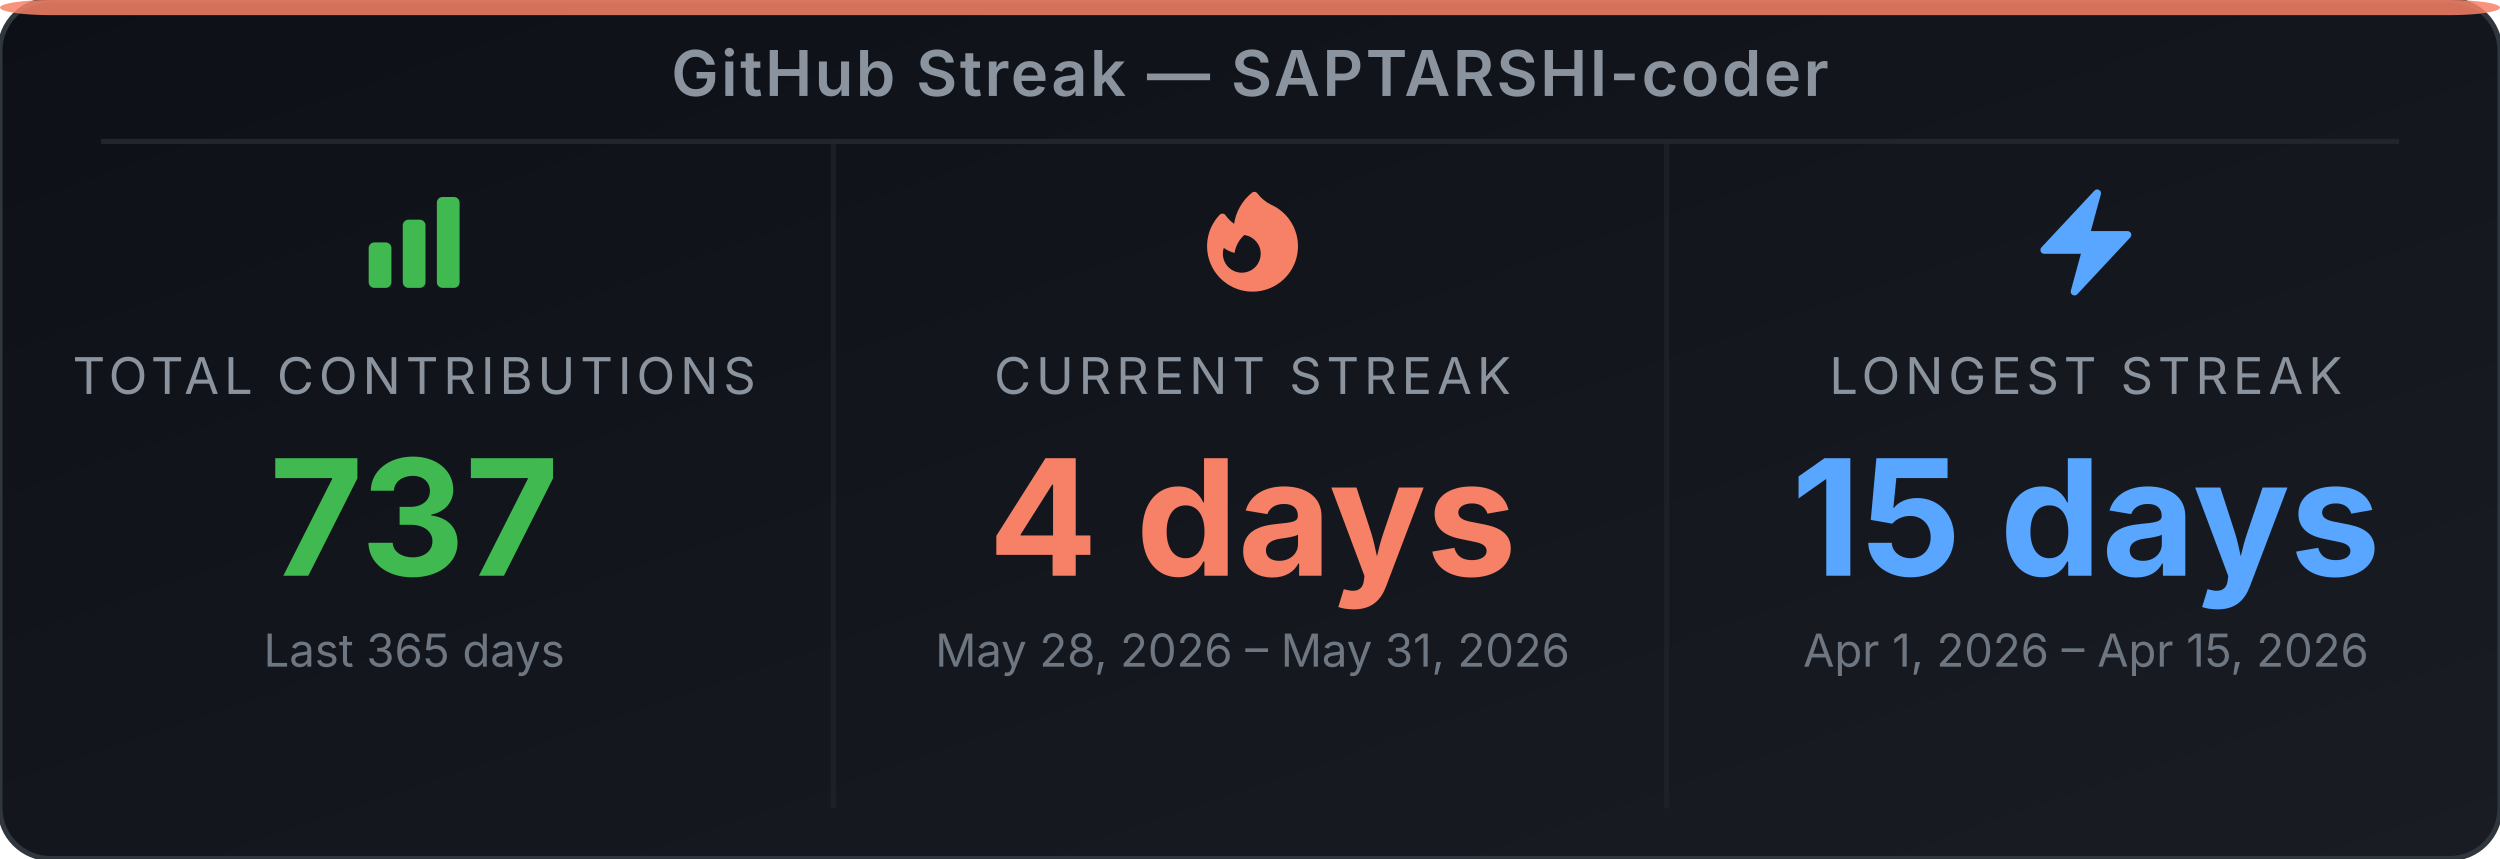
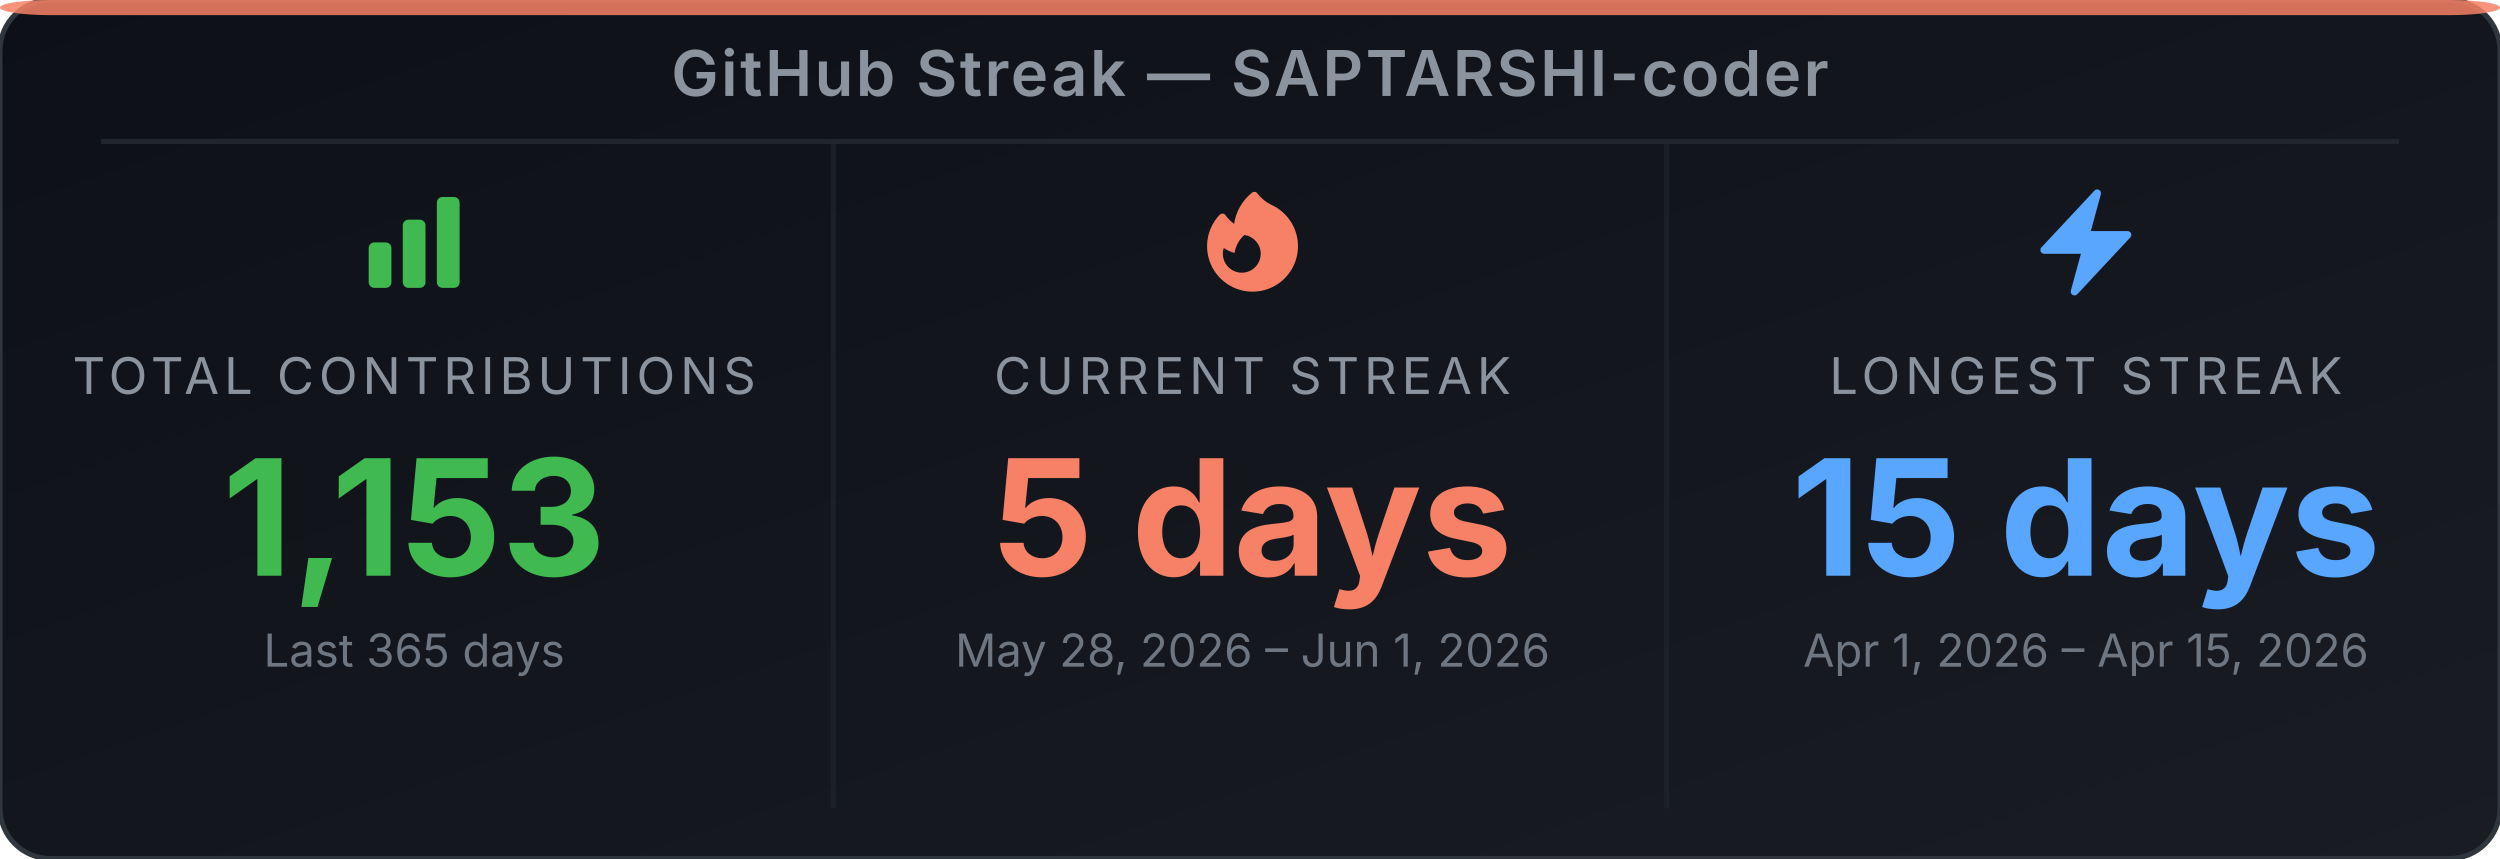
<svg xmlns="http://www.w3.org/2000/svg" width="495" height="170" viewBox="0 0 495 170" role="img" aria-label="GitHub Streak Stats for SAPTARSHI-coder">
  <defs>
-     <linearGradient id="bg-ejcnon" x1="0" y1="0" x2="1" y2="1">
+     <linearGradient id="bg-e5czcl" x1="0" y1="0" x2="1" y2="1">
      <stop offset="0%" stop-color="#0d1117" />
      <stop offset="100%" stop-color="#191d23" />
    </linearGradient>
  </defs>
-   <rect width="495" height="170" rx="10" ry="10" fill="url(#bg-ejcnon)" stroke="#30363d" stroke-width="1" />
+   <rect width="495" height="170" rx="10" ry="10" fill="url(#bg-e5czcl)" stroke="#30363d" stroke-width="1" />
  <rect x="0" y="0" width="495" height="3" rx="10" ry="2" fill="#f78166" opacity="0.85" />
  <text x="247.5" y="19" text-anchor="middle" font-family="'Inter', 'Helvetica Neue', Arial, sans-serif" font-size="12.5" font-weight="600" fill="#8b949e" letter-spacing="0.5">GitHub Streak — SAPTARSHI-coder</text>
  <line x1="20" y1="28" x2="475" y2="28" stroke="#21262d" stroke-width="1" />
  <line x1="165" y1="28" x2="165" y2="160" stroke="#21262d" stroke-width="1" opacity="0.6" />
  <line x1="330" y1="28" x2="330" y2="160" stroke="#21262d" stroke-width="1" opacity="0.6" />
  <svg x="70" y="36" width="24" height="24" viewBox="0 0 24 24">
    <path fill-rule="evenodd" clip-rule="evenodd" d="M3 13.125C3 12.504 3.504 12 4.125 12h2.25c.621 0 1.125.504 1.125 1.125v6.75C7.5 20.496 6.996 21 6.375 21h-2.25A1.125 1.125 0 0 1 3 19.875v-6.75zm6.75-4.5c0-.621.504-1.125 1.125-1.125h2.25c.621 0 1.125.504 1.125 1.125v11.25c0 .621-.504 1.125-1.125 1.125h-2.25a1.125 1.125 0 0 1-1.125-1.125V8.625zm6.75-4.5c0-.621.504-1.125 1.125-1.125h2.25C20.496 3 21 3.504 21 4.125v15.75c0 .621-.504 1.125-1.125 1.125h-2.25a1.125 1.125 0 0 1-1.125-1.125V4.125z" fill="#3fb950" />
  </svg>
  <text x="82" y="78" text-anchor="middle" font-family="'Inter', 'Helvetica Neue', Arial, sans-serif" font-size="10" fill="#8b949e" letter-spacing="1">TOTAL CONTRIBUTIONS</text>
-   <text x="82" y="114" text-anchor="middle" font-family="'Inter', 'Helvetica Neue', Arial, sans-serif" font-size="32" font-weight="700" fill="#3fb950">737</text>
+   <text x="82" y="114" text-anchor="middle" font-family="'Inter', 'Helvetica Neue', Arial, sans-serif" font-size="32" font-weight="700" fill="#3fb950">1,153</text>
  <text x="82" y="132" text-anchor="middle" font-family="'Inter', 'Helvetica Neue', Arial, sans-serif" font-size="9" fill="#6e7681">Last 365 days</text>
  <svg x="236" y="36" width="24" height="24" viewBox="0 0 24 24">
    <path fill-rule="evenodd" clip-rule="evenodd" d="M12.963 2.286a.75.75 0 0 0-1.071-.136 9.742 9.742 0 0 0-3.539 6.177A7.547 7.547 0 0 1 6.648 6.61a.75.75 0 0 0-1.152-.082A9 9 0 1 0 15.68 4.534a7.46 7.46 0 0 1-2.717-2.248zm.66 11.964a3.75 3.75 0 1 1-7.313-1.172c.628.465 1.35.81 2.133 1a5.99 5.99 0 0 1 1.925-3.545 3.75 3.75 0 0 1 3.255 3.717z" fill="#f78166" />
  </svg>
  <text x="248" y="78" text-anchor="middle" font-family="'Inter', 'Helvetica Neue', Arial, sans-serif" font-size="10" fill="#8b949e" letter-spacing="1">CURRENT STREAK</text>
-   <text x="248" y="114" text-anchor="middle" font-family="'Inter', 'Helvetica Neue', Arial, sans-serif" font-size="32" font-weight="700" fill="#f78166">4 days</text>
-   <text x="248" y="132" text-anchor="middle" font-family="'Inter', 'Helvetica Neue', Arial, sans-serif" font-size="9" fill="#6e7681">May 28, 2026 – May 31, 2026</text>
+   <text x="248" y="114" text-anchor="middle" font-family="'Inter', 'Helvetica Neue', Arial, sans-serif" font-size="32" font-weight="700" fill="#f78166">5 days</text>
+   <text x="248" y="132" text-anchor="middle" font-family="'Inter', 'Helvetica Neue', Arial, sans-serif" font-size="9" fill="#6e7681">May 28, 2026 – Jun 1, 2026</text>
  <svg x="401" y="36" width="24" height="24" viewBox="0 0 24 24">
    <path fill-rule="evenodd" clip-rule="evenodd" d="M14.615 1.595a.75.75 0 0 1 .359.852L12.982 9.75h7.268a.75.75 0 0 1 .548 1.262l-10.5 11.25a.75.75 0 0 1-1.272-.71l1.992-7.302H3.75a.75.75 0 0 1-.548-1.262l10.5-11.25a.75.75 0 0 1 .913-.143z" fill="#58a6ff" />
  </svg>
  <text x="413" y="78" text-anchor="middle" font-family="'Inter', 'Helvetica Neue', Arial, sans-serif" font-size="10" fill="#8b949e" letter-spacing="1">LONGEST STREAK</text>
  <text x="413" y="114" text-anchor="middle" font-family="'Inter', 'Helvetica Neue', Arial, sans-serif" font-size="32" font-weight="700" fill="#58a6ff">15 days</text>
  <text x="413" y="132" text-anchor="middle" font-family="'Inter', 'Helvetica Neue', Arial, sans-serif" font-size="9" fill="#6e7681">Apr 1, 2026 – Apr 15, 2026</text>
</svg>
